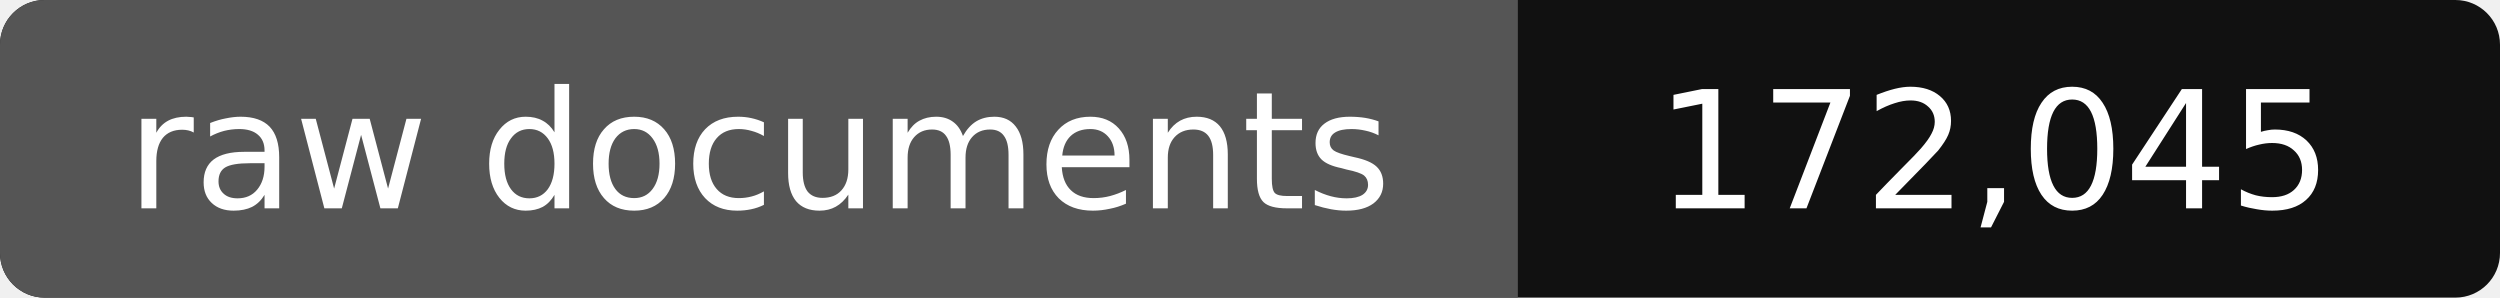
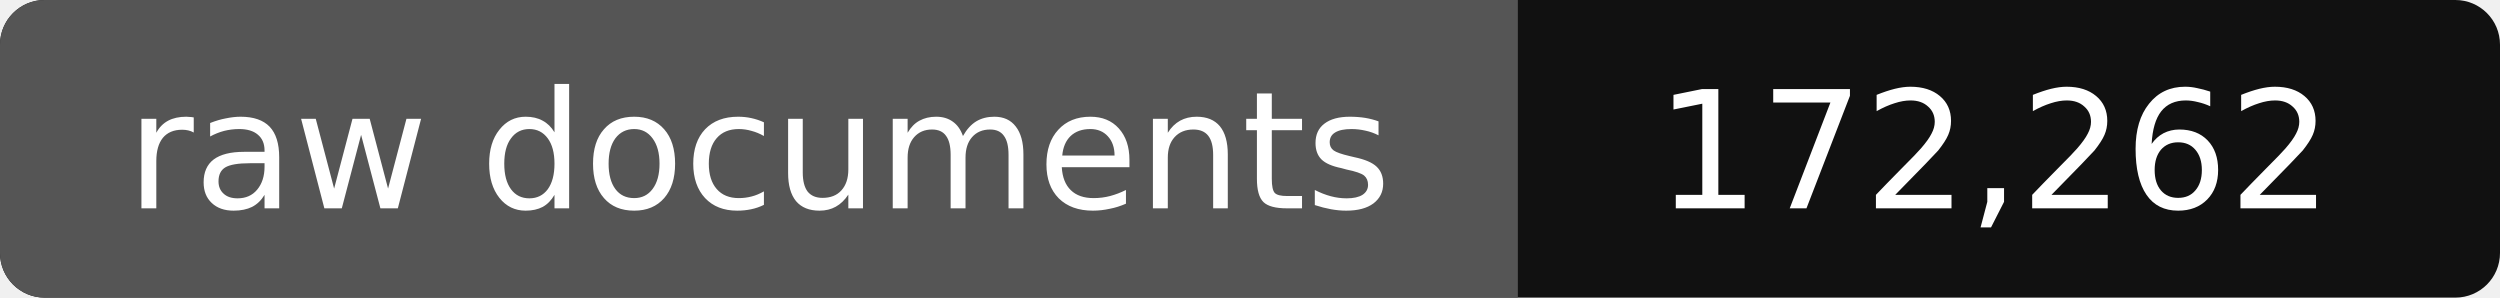
- <svg xmlns="http://www.w3.org/2000/svg" width="168" height="20" role="img" aria-label="raw documents: 172,045">
+ <svg xmlns="http://www.w3.org/2000/svg" width="168" height="20" role="img" aria-label="raw documents: 172,262">
  <rect width="168" height="20" rx="3" fill="#111" />
  <path fill="#555" d="M3 0h99v20H3a3 3 0 0 1-3-3V3a3 3 0 0 1 3-3z" />
  <g fill="#fff" text-anchor="middle" font-family="Verdana,DejaVu Sans,sans-serif" font-size="11">
    <text x="51" y="14">raw documents</text>
-     <text x="134" y="14">172,045</text>
+     <text x="134" y="14">172,262</text>
  </g>
</svg>
